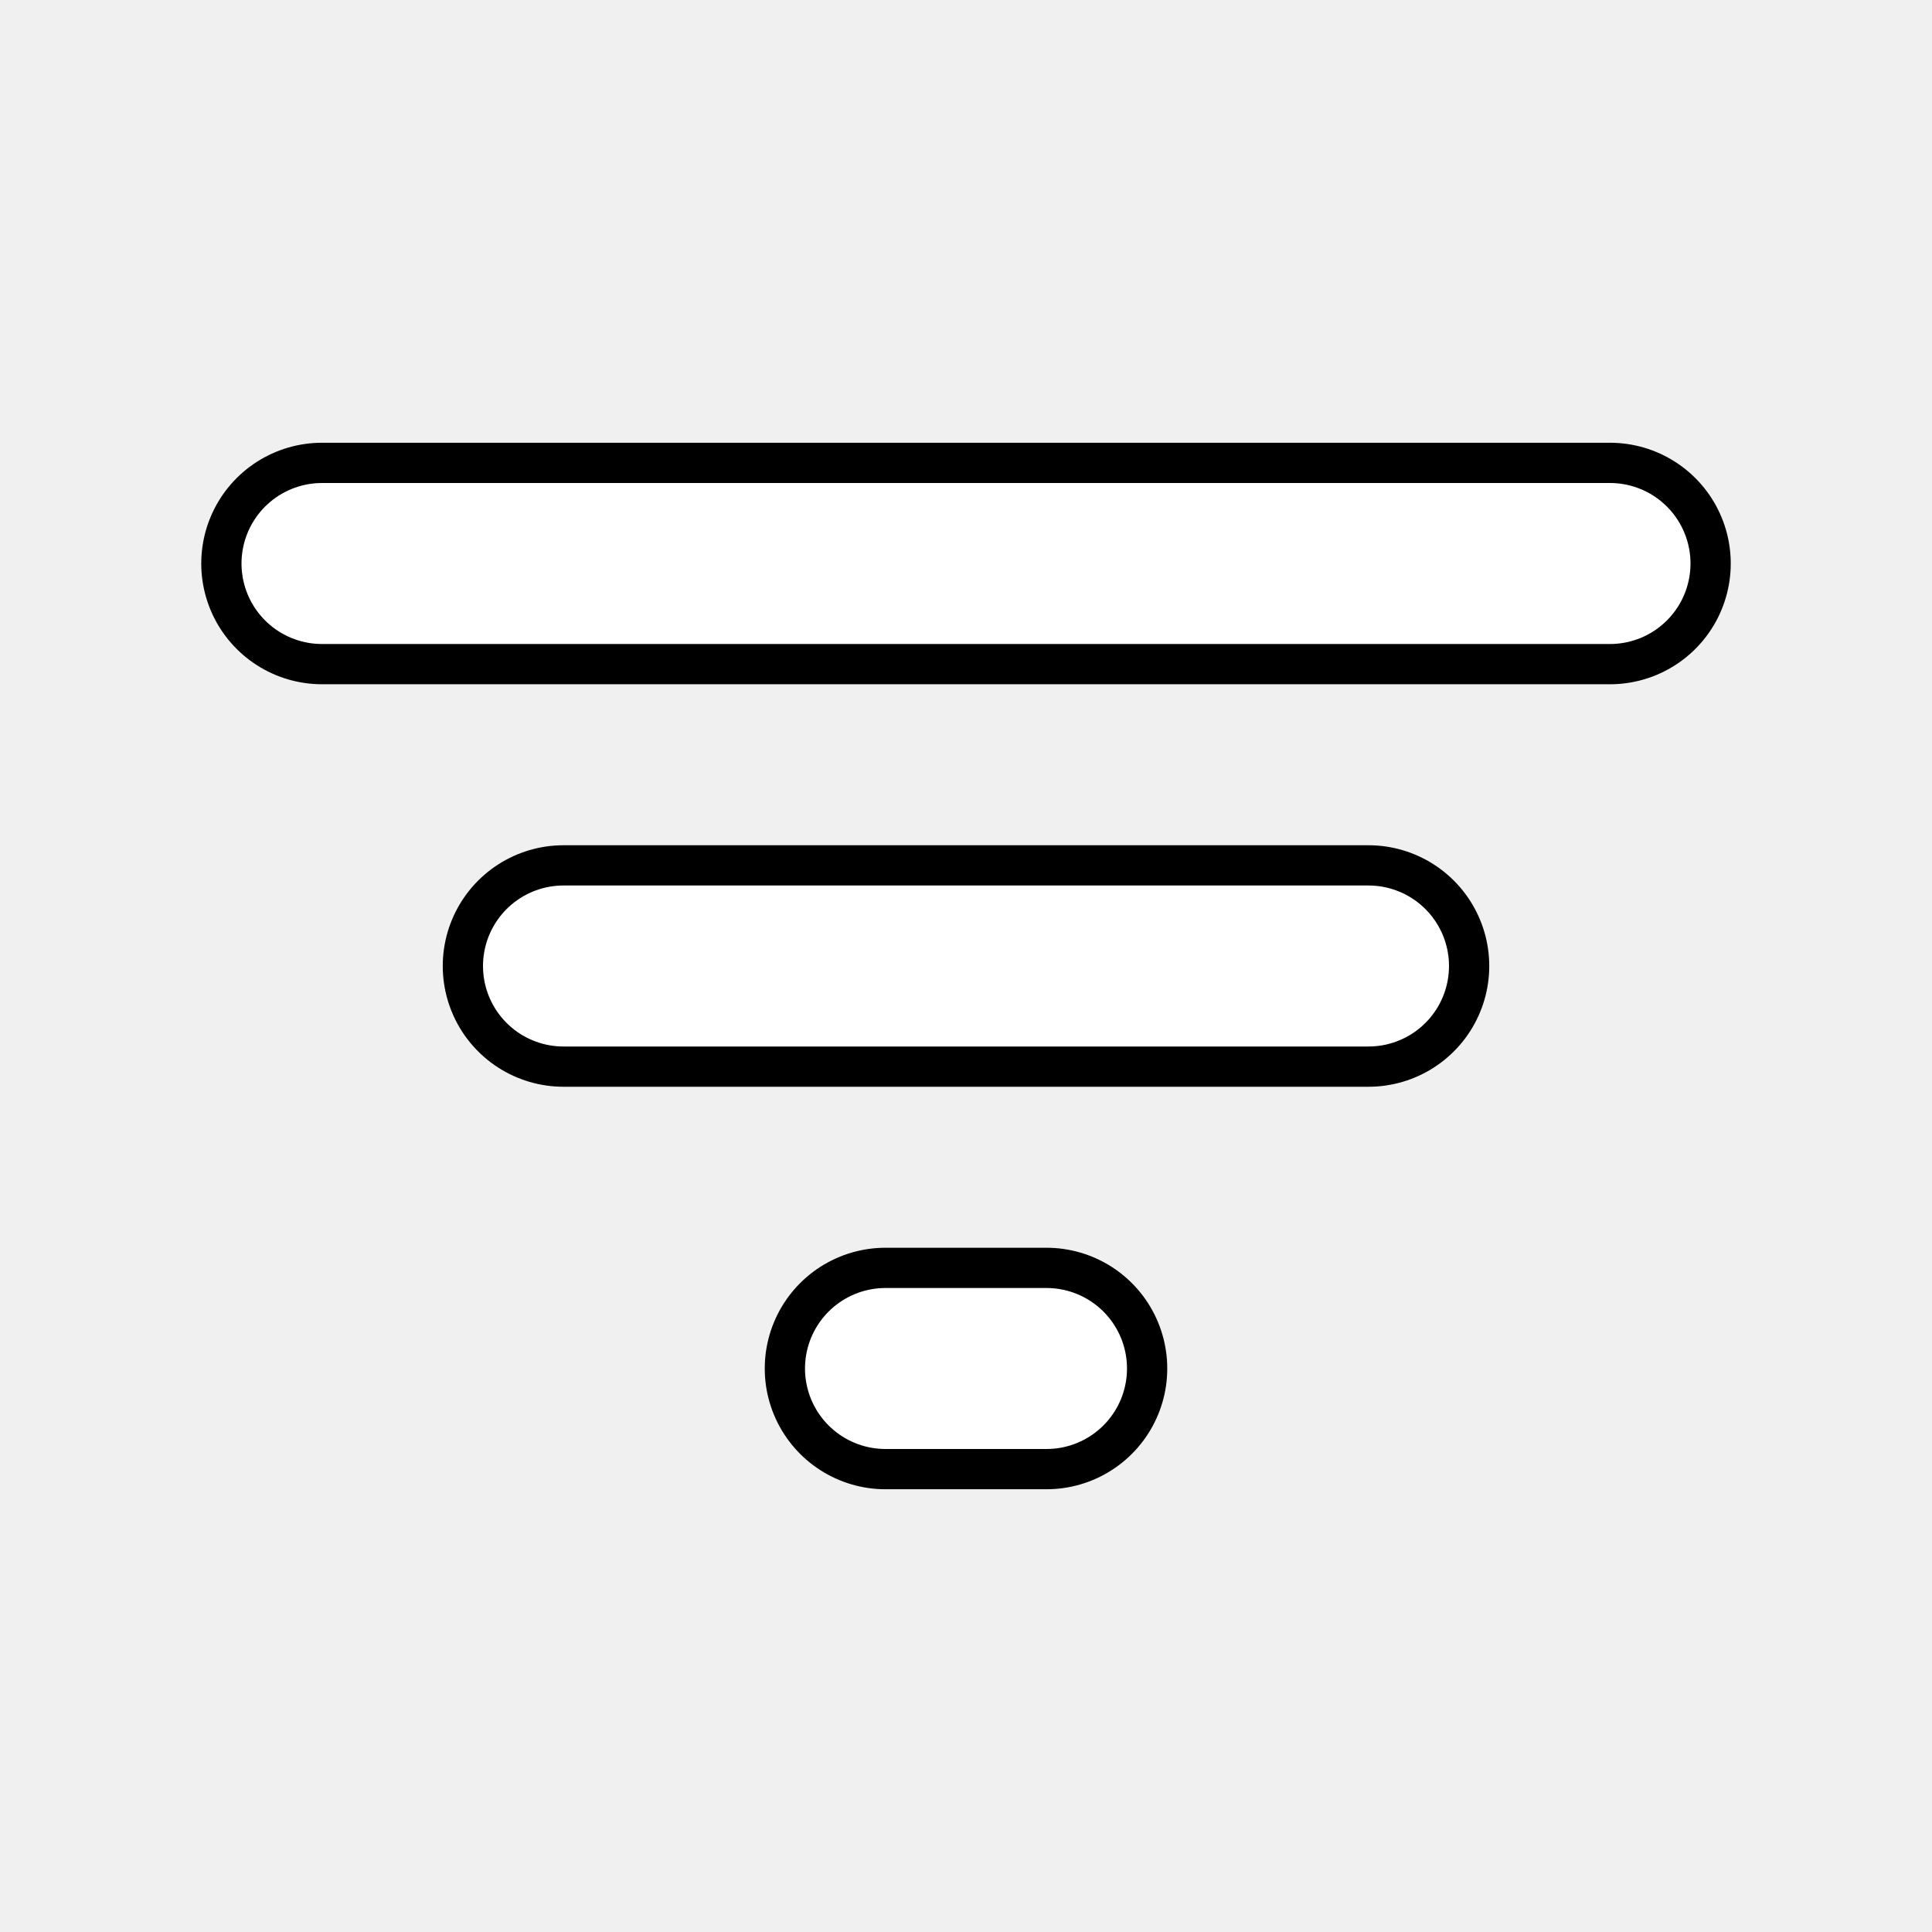
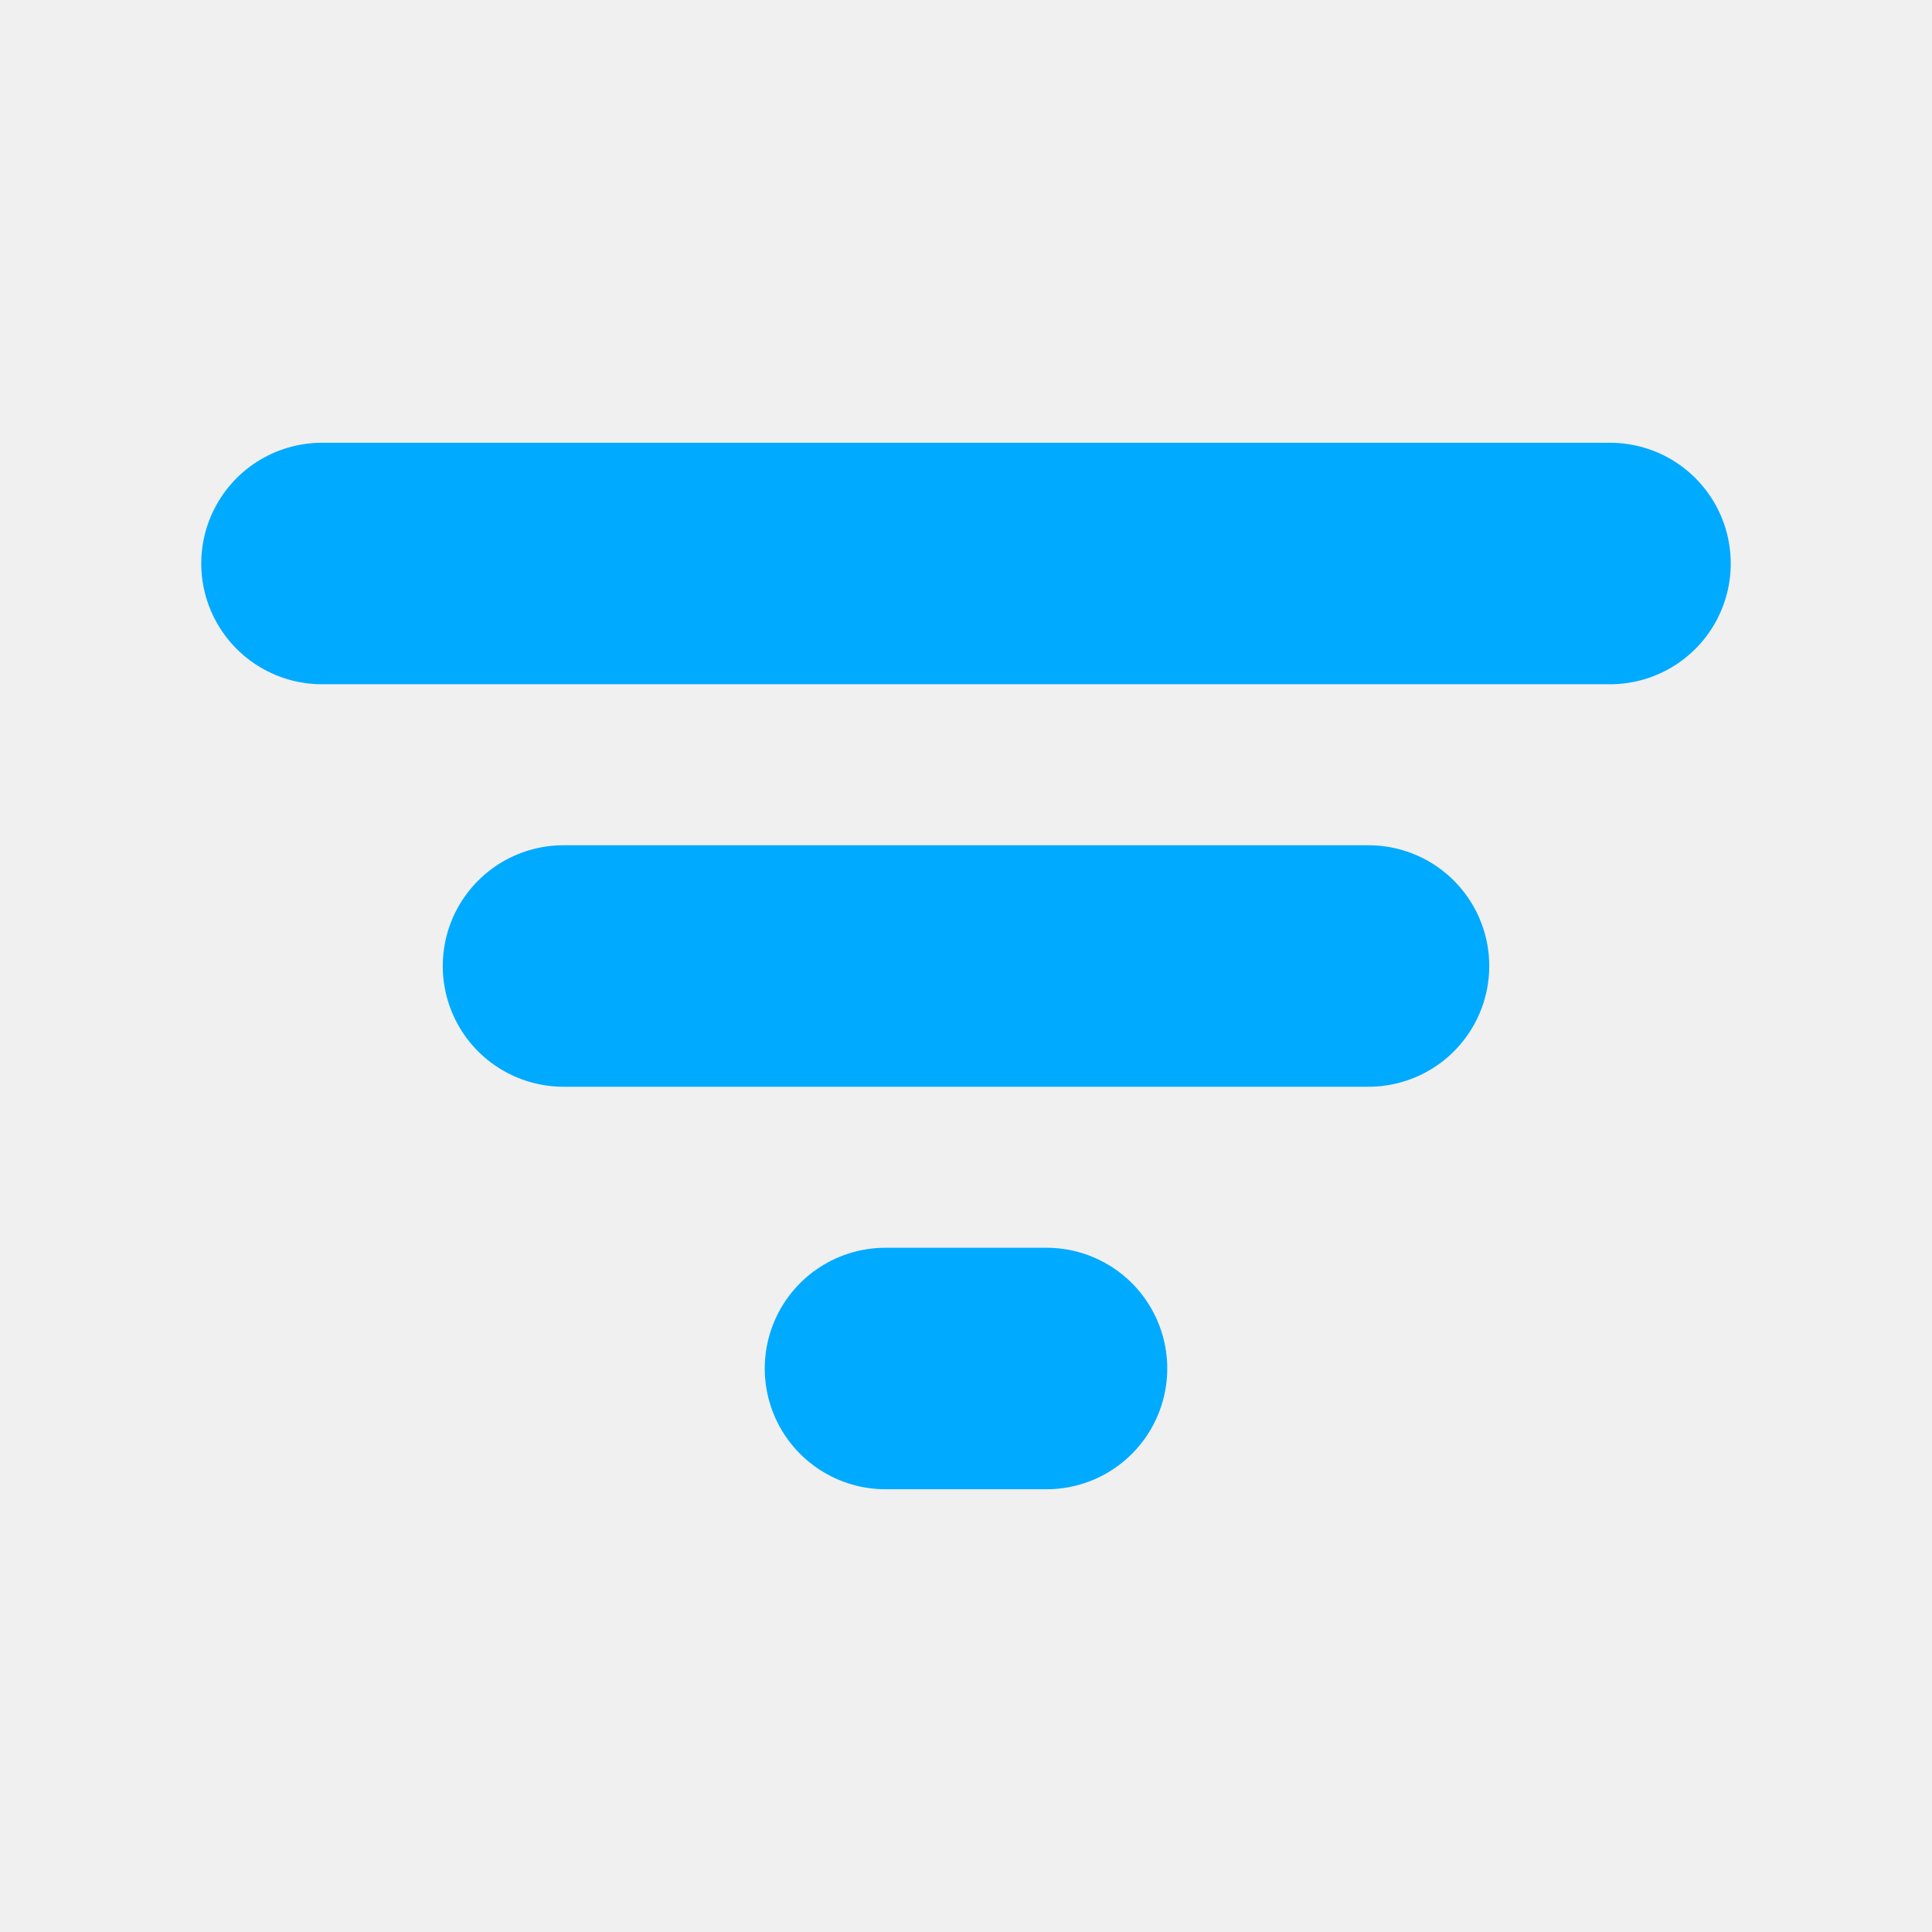
- <svg xmlns="http://www.w3.org/2000/svg" width="512" height="512" viewBox="0 0 24 24">
-   <g fill="none" stroke="#000" stroke-linecap="round" stroke-width="3">
-     <path d="M4 7h16" />
-     <path d="M7 12h10" />
-     <path d="M11 17h2" />
-   </g>
-   <g fill="none" stroke="#fff" stroke-linecap="round" stroke-width="2">
-     <path d="M4 7h16" />
-     <path d="M7 12h10" />
-     <path d="M11 17h2" />
-   </g>
+ <svg xmlns="http://www.w3.org/2000/svg" viewBox="0 0 24 24">
+   <path stroke="#0af" stroke-linecap="round" stroke-width="3" d="M4 7h16m-13 5h10m-6 5h2" />
</svg>
